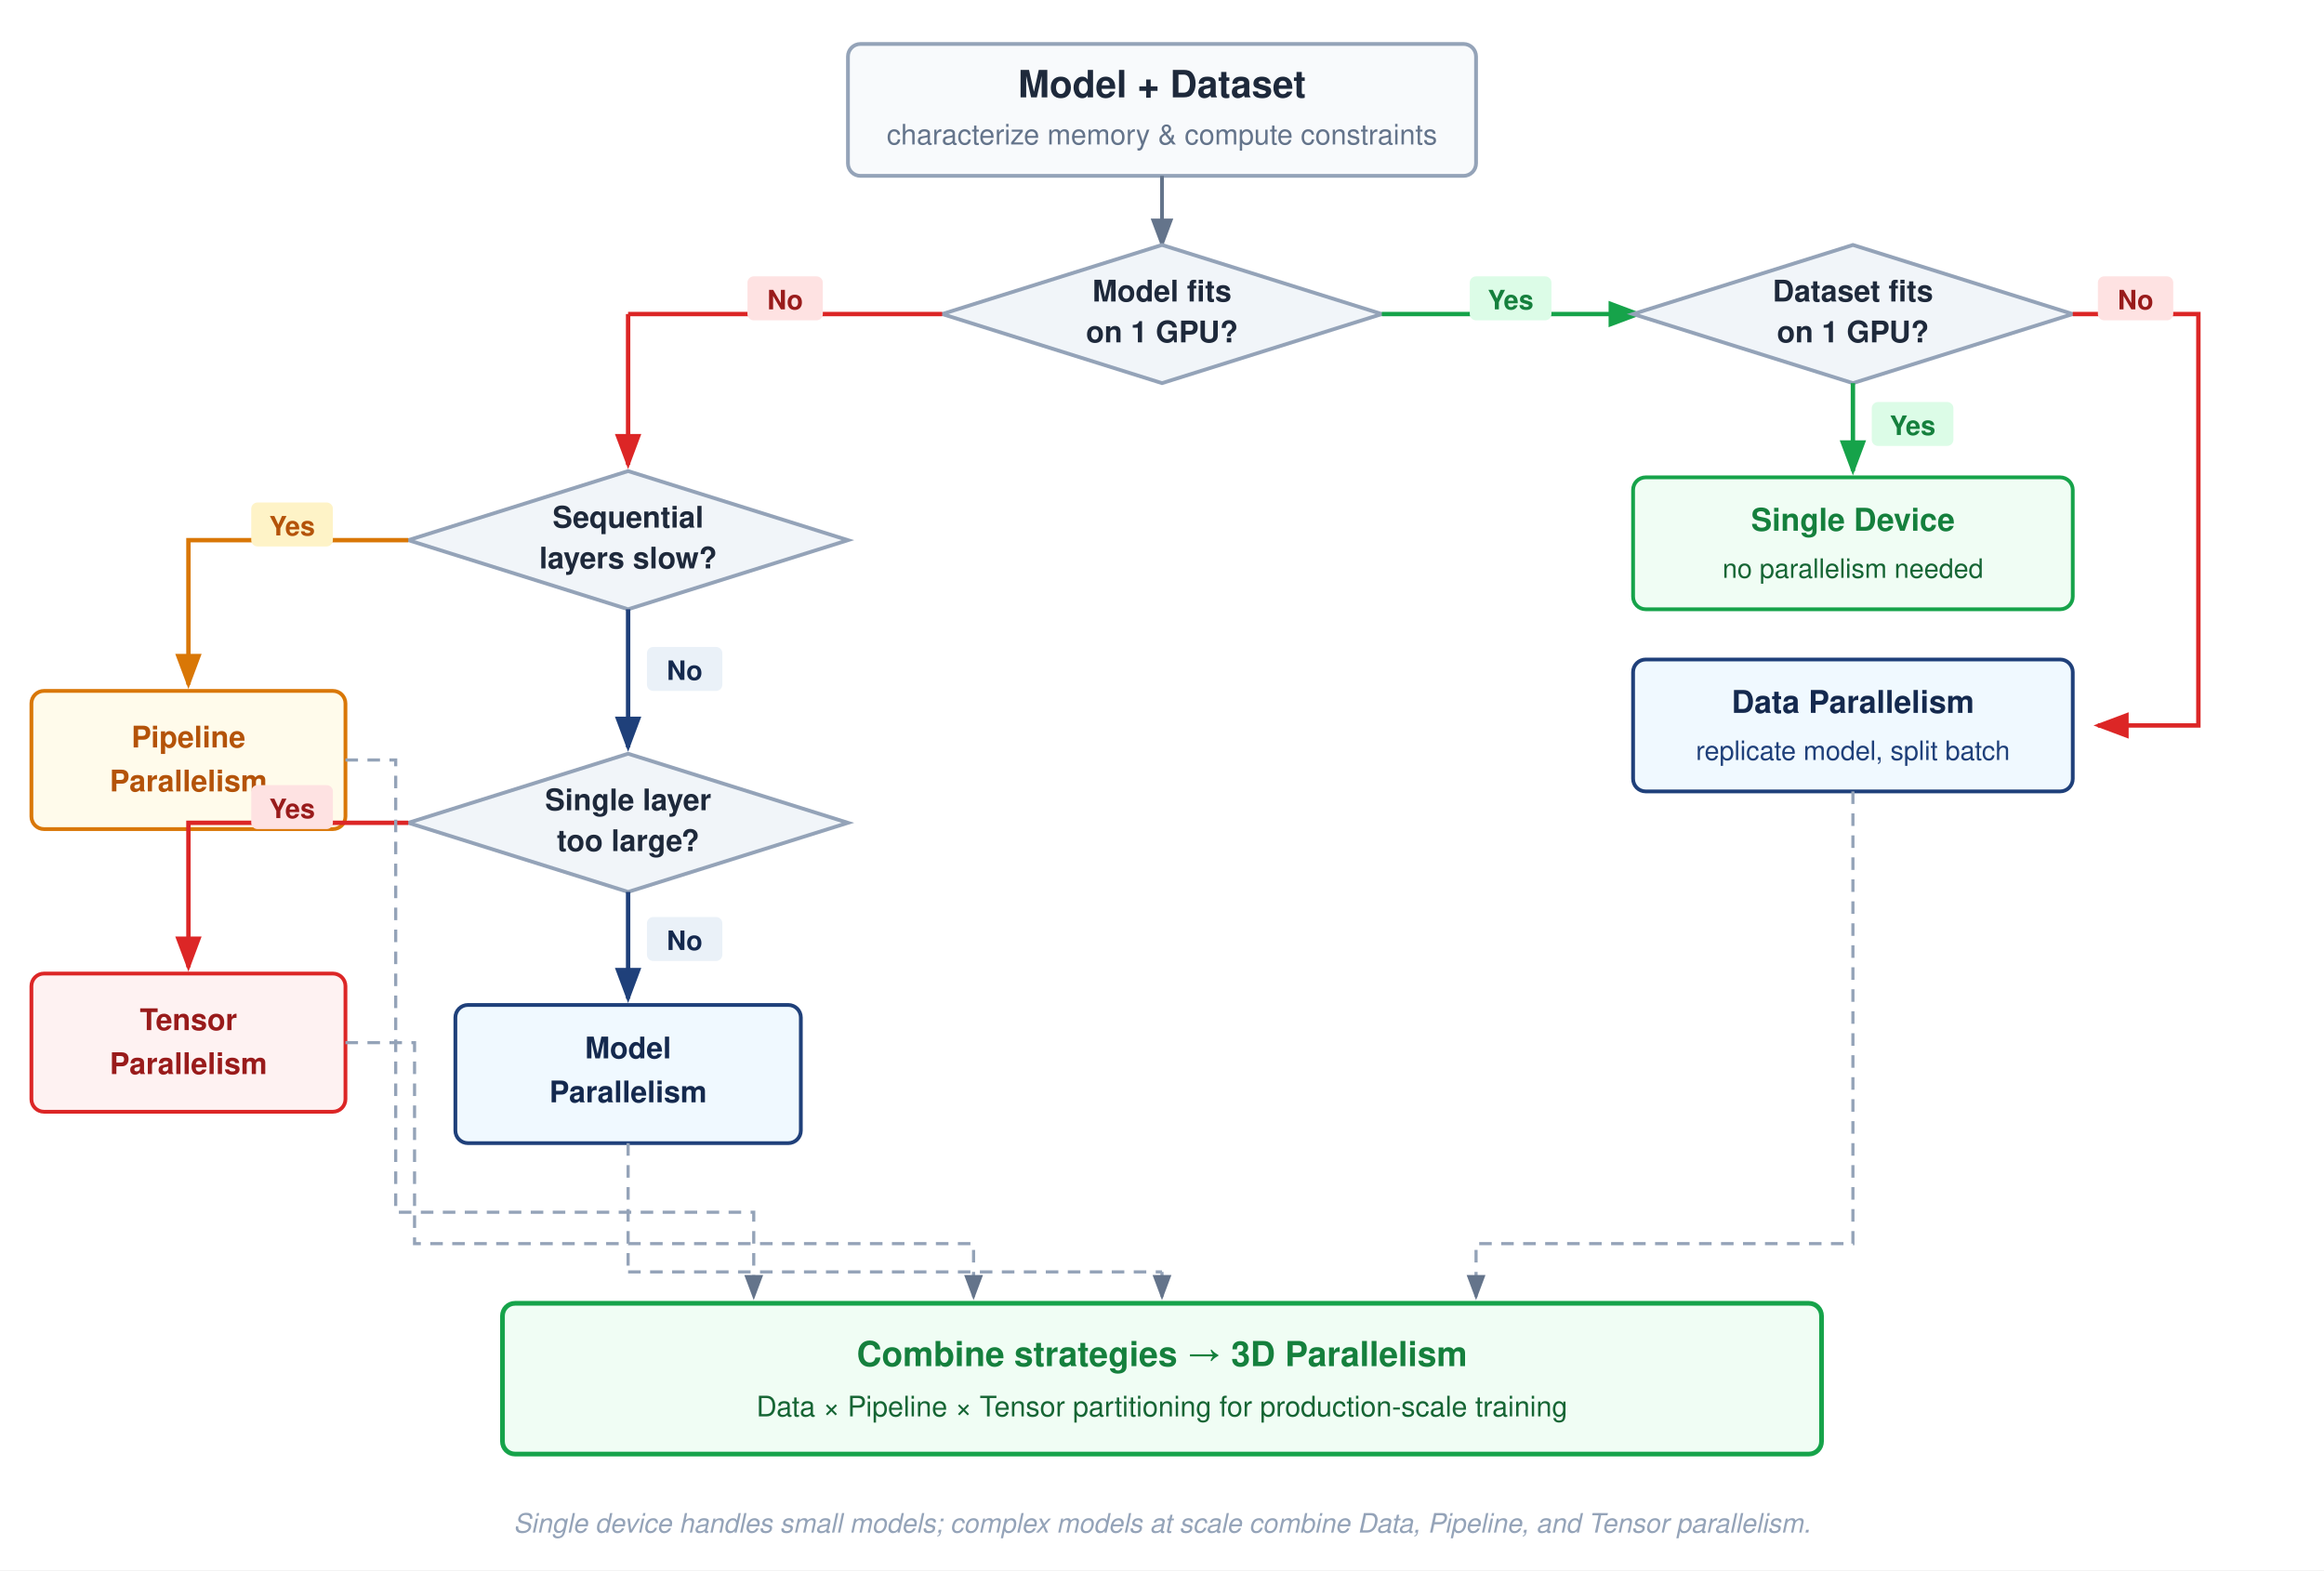
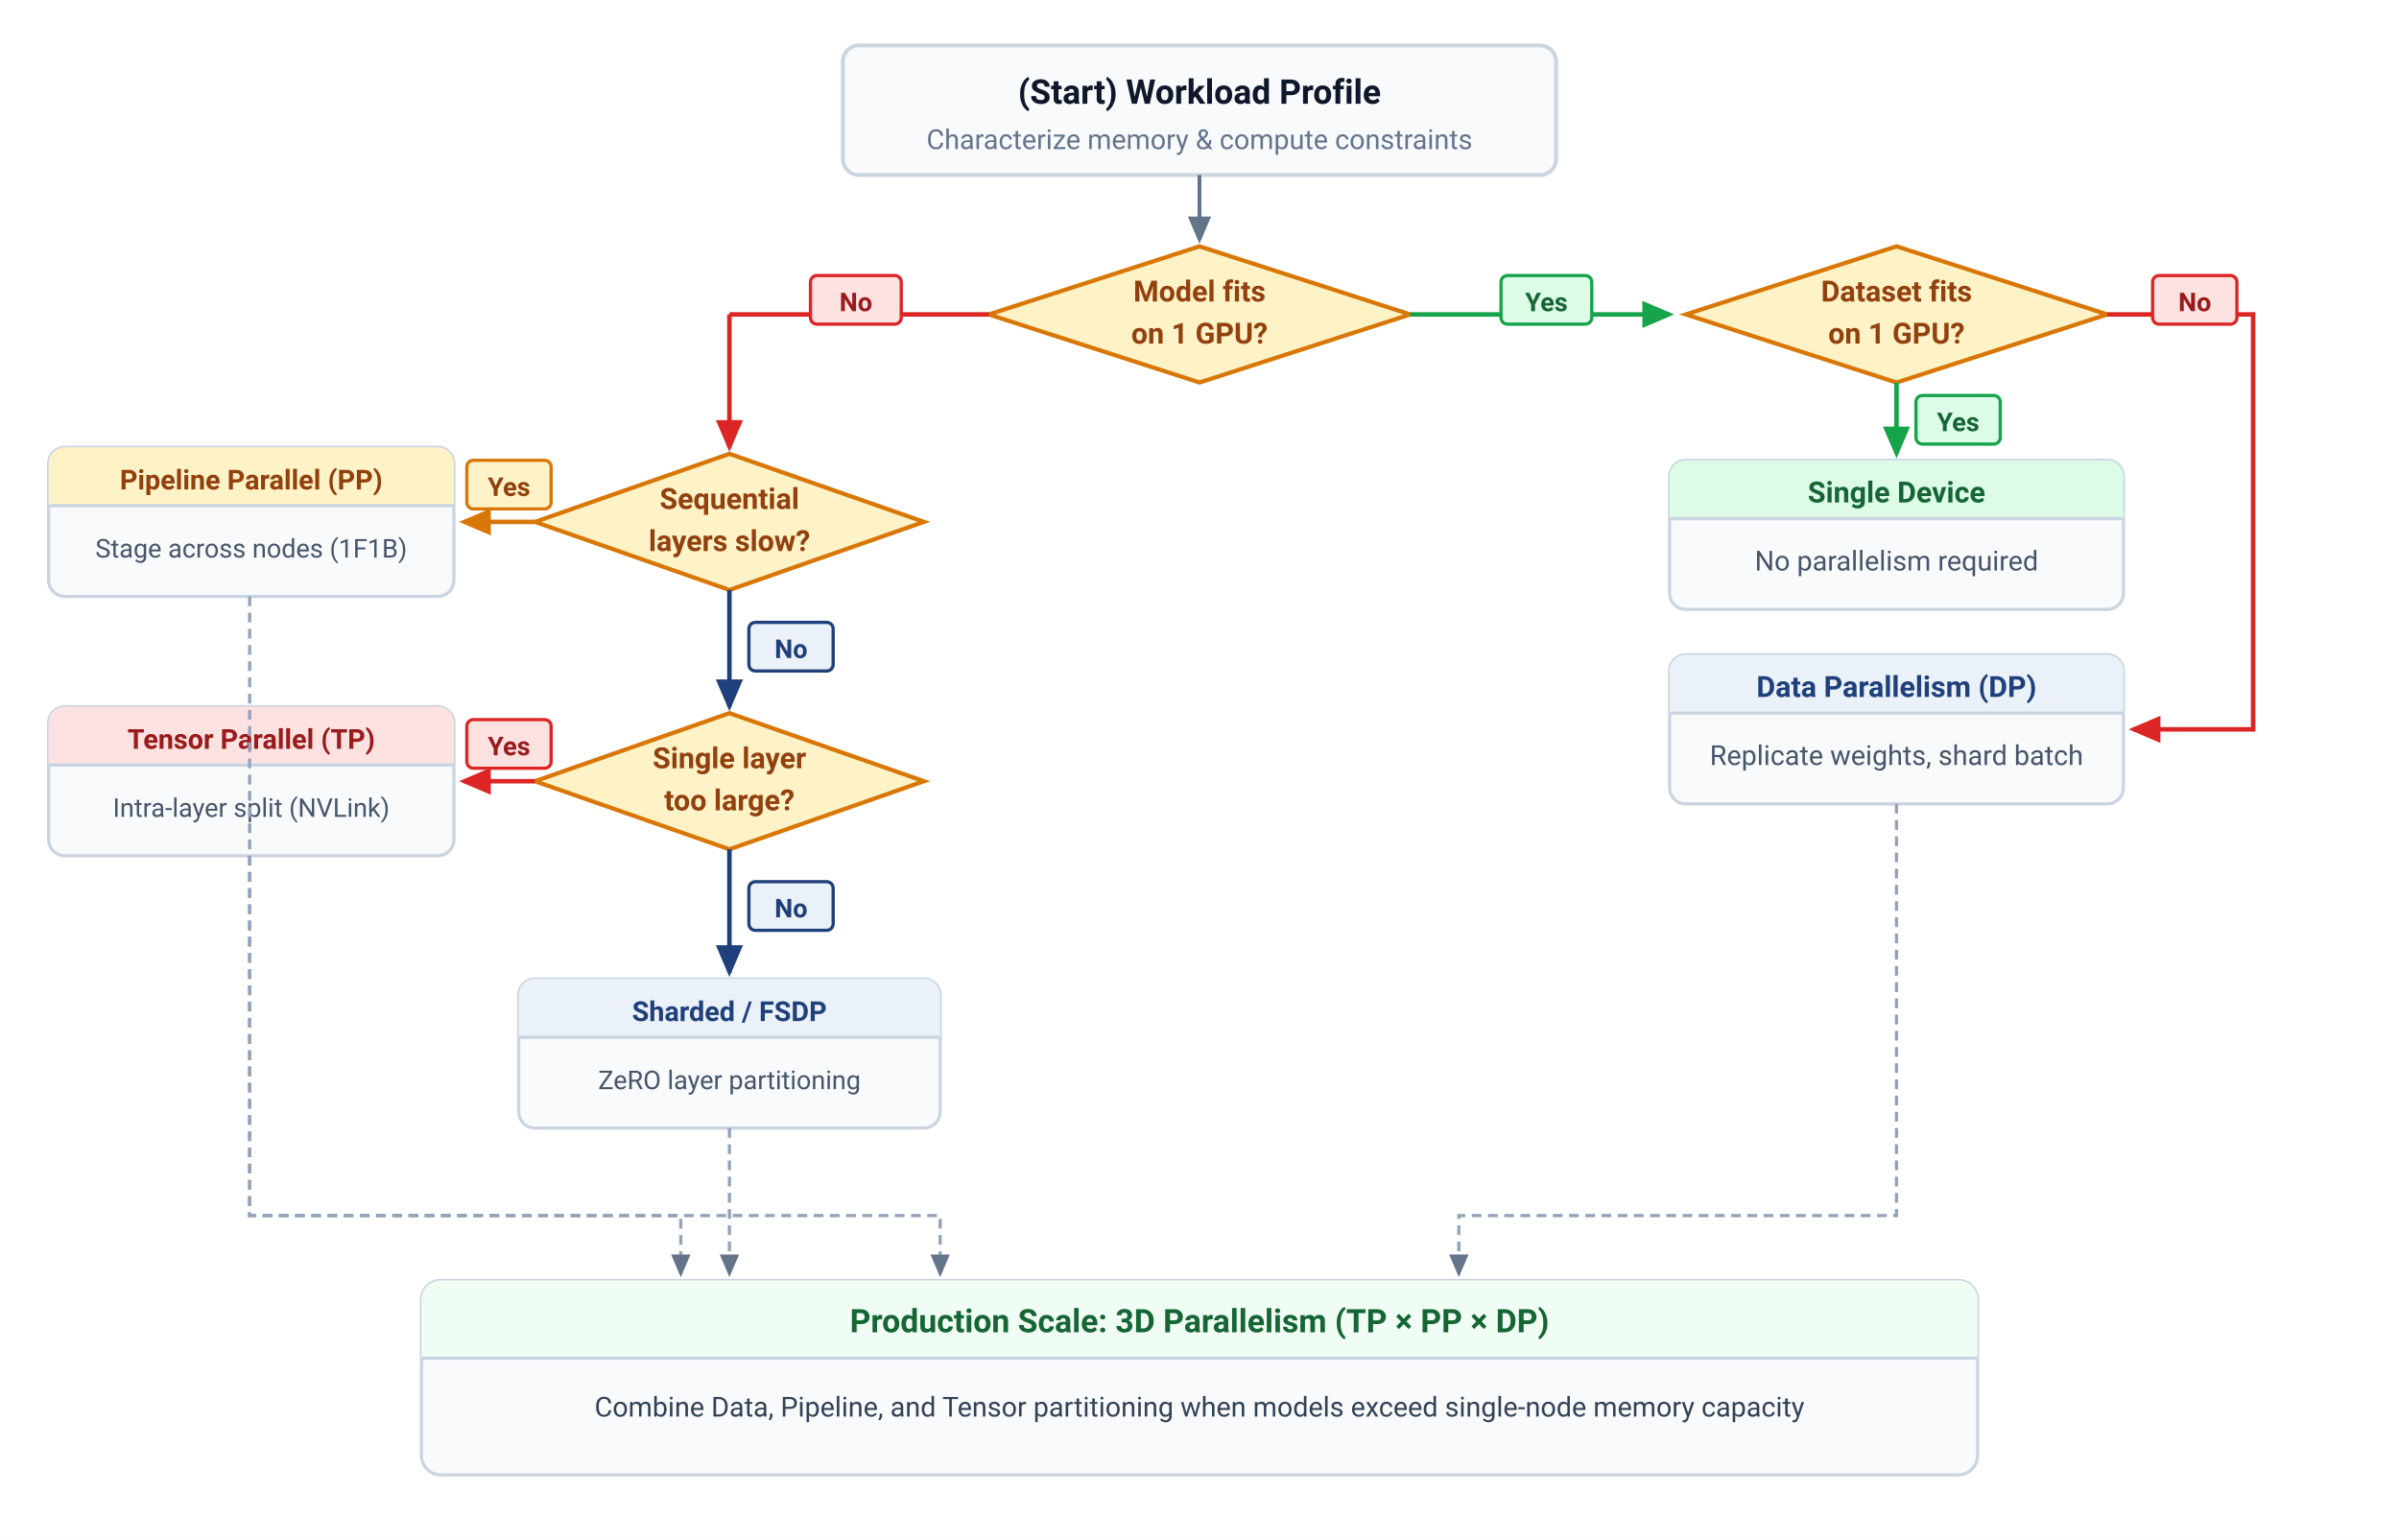
- <svg xmlns="http://www.w3.org/2000/svg" font-family="Helvetica Neue, Helvetica, Arial, sans-serif" viewBox="0 0 740 500">
+ <svg xmlns="http://www.w3.org/2000/svg" viewBox="0 0 740 475" width="100%" height="100%" style="background: #ffffff; font-family: -apple-system, BlinkMacSystemFont, 'Segoe UI', Roboto, Helvetica, Arial, sans-serif;">
  <defs>
-     <marker id="arr" markerWidth="8" markerHeight="6" refX="7" refY="3" orient="auto">
-       <path d="M0,0 L8,3 L0,6 Z" fill="#64748b" />
+     <marker id="arr" markerWidth="7" markerHeight="6" refX="6" refY="3" orient="auto">
+       <path d="M0,0 L7,3 L0,6 Z" fill="#64748B" />
    </marker>
-     <marker id="arr-green" markerWidth="8" markerHeight="6" refX="7" refY="3" orient="auto">
-       <path d="M0,0 L8,3 L0,6 Z" fill="#16a34a" />
+     <marker id="arr-green" markerWidth="7" markerHeight="6" refX="6" refY="3" orient="auto">
+       <path d="M0,0 L7,3 L0,6 Z" fill="#16A34A" />
    </marker>
-     <marker id="arr-red" markerWidth="8" markerHeight="6" refX="7" refY="3" orient="auto">
-       <path d="M0,0 L8,3 L0,6 Z" fill="#dc2626" />
+     <marker id="arr-red" markerWidth="7" markerHeight="6" refX="6" refY="3" orient="auto">
+       <path d="M0,0 L7,3 L0,6 Z" fill="#DC2626" />
    </marker>
-     <marker id="arr-blue" markerWidth="8" markerHeight="6" refX="7" refY="3" orient="auto">
-       <path d="M0,0 L8,3 L0,6 Z" fill="#1F407A" />
+     <marker id="arr-blue" markerWidth="7" markerHeight="6" refX="6" refY="3" orient="auto">
+       <path d="M0,0 L7,3 L0,6 Z" fill="#1F407A" />
    </marker>
-     <marker id="arr-orange" markerWidth="8" markerHeight="6" refX="7" refY="3" orient="auto">
-       <path d="M0,0 L8,3 L0,6 Z" fill="#d97706" />
+     <marker id="arr-orange" markerWidth="7" markerHeight="6" refX="6" refY="3" orient="auto">
+       <path d="M0,0 L7,3 L0,6 Z" fill="#D97706" />
    </marker>
  </defs>
-   <rect width="100%" height="100%" fill="#ffffff" />
-   <rect x="270" y="14" width="200" height="42" rx="4" fill="#f8fafc" stroke="#94a3b8" stroke-width="1.2" />
-   <text x="370" y="31" font-size="12" font-weight="700" fill="#1e293b" text-anchor="middle">Model + Dataset</text>
-   <text x="370" y="46" font-size="9" fill="#64748b" text-anchor="middle">characterize memory &amp; compute constraints</text>
-   <line x1="370" y1="56" x2="370" y2="78" stroke="#64748b" stroke-width="1.2" marker-end="url(#arr)" />
-   <polygon points="370,78 440,100 370,122 300,100" fill="#f1f5f9" stroke="#94a3b8" stroke-width="1.2" />
-   <text x="370" y="96" font-size="9.5" font-weight="700" fill="#1e293b" text-anchor="middle">Model fits</text>
-   <text x="370" y="109" font-size="9.5" font-weight="700" fill="#1e293b" text-anchor="middle">on 1 GPU?</text>
-   <line x1="440" y1="100" x2="522" y2="100" stroke="#16a34a" stroke-width="1.4" marker-end="url(#arr-green)" />
-   <rect x="468" y="88" width="26" height="14" rx="2" fill="#dcfce7" />
-   <text x="481" y="98.5" font-size="8.5" font-weight="700" fill="#15803d" text-anchor="middle">Yes</text>
-   <line x1="300" y1="100" x2="200" y2="100" stroke="#dc2626" stroke-width="1.4" />
-   <line x1="200" y1="100" x2="200" y2="148" stroke="#dc2626" stroke-width="1.4" marker-end="url(#arr-red)" />
-   <rect x="238" y="88" width="24" height="14" rx="2" fill="#fee2e2" />
-   <text x="250" y="98.5" font-size="8.5" font-weight="700" fill="#991b1b" text-anchor="middle">No</text>
-   <polygon points="590,78 660,100 590,122 520,100" fill="#f1f5f9" stroke="#94a3b8" stroke-width="1.2" />
-   <text x="590" y="96" font-size="9.5" font-weight="700" fill="#1e293b" text-anchor="middle">Dataset fits</text>
-   <text x="590" y="109" font-size="9.5" font-weight="700" fill="#1e293b" text-anchor="middle">on 1 GPU?</text>
-   <line x1="590" y1="122" x2="590" y2="150" stroke="#16a34a" stroke-width="1.4" marker-end="url(#arr-green)" />
-   <rect x="596" y="128" width="26" height="14" rx="2" fill="#dcfce7" />
-   <text x="609" y="138.5" font-size="8.5" font-weight="700" fill="#15803d" text-anchor="middle">Yes</text>
-   <rect x="520" y="152" width="140" height="42" rx="4" fill="#f0fdf4" stroke="#16a34a" stroke-width="1.2" />
-   <text x="590" y="169" font-size="10" font-weight="700" fill="#15803d" text-anchor="middle">Single Device</text>
-   <text x="590" y="184" font-size="8.5" fill="#166534" text-anchor="middle">no parallelism needed</text>
-   <path d="M 660,100 L 700,100 L 700,231 L 668,231" fill="none" stroke="#dc2626" stroke-width="1.4" marker-end="url(#arr-red)" />
-   <rect x="668" y="88" width="24" height="14" rx="2" fill="#fee2e2" />
-   <text x="680" y="98.5" font-size="8.5" font-weight="700" fill="#991b1b" text-anchor="middle">No</text>
-   <rect x="520" y="210" width="140" height="42" rx="4" fill="#f0f9ff" stroke="#1F407A" stroke-width="1.2" />
-   <text x="590" y="227" font-size="10" font-weight="700" fill="#14294E" text-anchor="middle">Data Parallelism</text>
-   <text x="590" y="242" font-size="8.5" fill="#1F407A" text-anchor="middle">replicate model, split batch</text>
-   <polygon points="200,150 270,172 200,194 130,172" fill="#f1f5f9" stroke="#94a3b8" stroke-width="1.2" />
-   <text x="200" y="168" font-size="9.5" font-weight="700" fill="#1e293b" text-anchor="middle">Sequential</text>
-   <text x="200" y="181" font-size="9.5" font-weight="700" fill="#1e293b" text-anchor="middle">layers slow?</text>
-   <path d="M 130,172 L 60,172 L 60,218" fill="none" stroke="#d97706" stroke-width="1.4" marker-end="url(#arr-orange)" />
-   <rect x="80" y="160" width="26" height="14" rx="2" fill="#fef3c7" />
-   <text x="93" y="170.5" font-size="8.5" font-weight="700" fill="#b45309" text-anchor="middle">Yes</text>
-   <rect x="10" y="220" width="100" height="44" rx="4" fill="#fffbeb" stroke="#d97706" stroke-width="1.2" />
-   <text x="60" y="238" font-size="9.5" font-weight="700" fill="#b45309" text-anchor="middle">Pipeline</text>
-   <text x="60" y="252" font-size="9.5" font-weight="700" fill="#b45309" text-anchor="middle">Parallelism</text>
-   <line x1="200" y1="194" x2="200" y2="238" stroke="#1F407A" stroke-width="1.4" marker-end="url(#arr-blue)" />
-   <rect x="206" y="206" width="24" height="14" rx="2" fill="#EAF1F8" />
-   <text x="218" y="216.5" font-size="8.5" font-weight="700" fill="#14294E" text-anchor="middle">No</text>
-   <polygon points="200,240 270,262 200,284 130,262" fill="#f1f5f9" stroke="#94a3b8" stroke-width="1.2" />
-   <text x="200" y="258" font-size="9.5" font-weight="700" fill="#1e293b" text-anchor="middle">Single layer</text>
-   <text x="200" y="271" font-size="9.5" font-weight="700" fill="#1e293b" text-anchor="middle">too large?</text>
-   <path d="M 130,262 L 60,262 L 60,308" fill="none" stroke="#dc2626" stroke-width="1.4" marker-end="url(#arr-red)" />
-   <rect x="80" y="250" width="26" height="14" rx="2" fill="#fee2e2" />
-   <text x="93" y="260.5" font-size="8.5" font-weight="700" fill="#991b1b" text-anchor="middle">Yes</text>
-   <rect x="10" y="310" width="100" height="44" rx="4" fill="#fef2f2" stroke="#dc2626" stroke-width="1.2" />
-   <text x="60" y="328" font-size="9.5" font-weight="700" fill="#991b1b" text-anchor="middle">Tensor</text>
-   <text x="60" y="342" font-size="9.5" font-weight="700" fill="#991b1b" text-anchor="middle">Parallelism</text>
-   <line x1="200" y1="284" x2="200" y2="318" stroke="#1F407A" stroke-width="1.4" marker-end="url(#arr-blue)" />
-   <rect x="206" y="292" width="24" height="14" rx="2" fill="#EAF1F8" />
-   <text x="218" y="302.5" font-size="8.5" font-weight="700" fill="#14294E" text-anchor="middle">No</text>
-   <rect x="145" y="320" width="110" height="44" rx="4" fill="#f0f9ff" stroke="#1F407A" stroke-width="1.2" />
-   <text x="200" y="337" font-size="9.5" font-weight="700" fill="#14294E" text-anchor="middle">Model</text>
-   <text x="200" y="351" font-size="9.5" font-weight="700" fill="#14294E" text-anchor="middle">Parallelism</text>
-   <rect x="160" y="415" width="420" height="48" rx="4" fill="#f0fdf4" stroke="#16a34a" stroke-width="1.5" />
-   <text x="370" y="435" font-size="11" font-weight="700" fill="#15803d" text-anchor="middle">Combine strategies → 3D Parallelism</text>
-   <text x="370" y="451" font-size="9" fill="#166534" text-anchor="middle">Data × Pipeline × Tensor partitioning for production-scale training</text>
-   <path d="M 110,242 L 126,242 L 126,386 L 240,386 L 240,413" fill="none" stroke="#94a3b8" stroke-width="1" stroke-dasharray="4,3" marker-end="url(#arr)" />
-   <path d="M 110,332 L 132,332 L 132,396 L 310,396 L 310,413" fill="none" stroke="#94a3b8" stroke-width="1" stroke-dasharray="4,3" marker-end="url(#arr)" />
-   <line x1="200" y1="364" x2="200" y2="405" stroke="#94a3b8" stroke-width="1" stroke-dasharray="4,3" />
-   <line x1="200" y1="405" x2="370" y2="405" stroke="#94a3b8" stroke-width="1" stroke-dasharray="4,3" />
-   <line x1="370" y1="405" x2="370" y2="413" stroke="#94a3b8" stroke-width="1" stroke-dasharray="4,3" marker-end="url(#arr)" />
-   <path d="M 590,252 L 590,396 L 470,396 L 470,413" fill="none" stroke="#94a3b8" stroke-width="1" stroke-dasharray="4,3" marker-end="url(#arr)" />
-   <text x="370" y="488" font-size="8.5" fill="#94a3b8" font-style="italic" text-anchor="middle">Single device handles small models; complex models at scale combine Data, Pipeline, and Tensor parallelism.</text>
+   <rect width="740" height="475" fill="#ffffff" />
+   <g transform="translate(260, 14)">
+     <rect width="220" height="40" rx="5" fill="#F8FAFC" stroke="#CBD5E1" stroke-width="1.2" />
+     <text x="110" y="18" font-size="10.5" font-weight="700" fill="#0F172A" text-anchor="middle">(Start) Workload Profile</text>
+     <text x="110" y="32" font-size="8.5" fill="#64748B" text-anchor="middle">Characterize memory &amp; compute constraints</text>
+   </g>
+   <line x1="370" y1="54" x2="370" y2="74" stroke="#64748B" stroke-width="1.2" marker-end="url(#arr)" />
+   <polygon points="370,76 435,97 370,118 305,97" fill="#FEF3C7" stroke="#D97706" stroke-width="1.3" />
+   <text x="370" y="93" font-size="9" font-weight="700" fill="#92400E" text-anchor="middle">Model fits</text>
+   <text x="370" y="106" font-size="9" font-weight="700" fill="#92400E" text-anchor="middle">on 1 GPU?</text>
+   <line x1="435" y1="97" x2="515" y2="97" stroke="#16A34A" stroke-width="1.4" marker-end="url(#arr-green)" />
+   <rect x="463" y="85" width="28" height="15" rx="2" fill="#DCFCE7" stroke="#16A34A" stroke-width="1" />
+   <text x="477" y="96" font-size="8" font-weight="700" fill="#166534" text-anchor="middle">Yes</text>
+   <line x1="305" y1="97" x2="225" y2="97" stroke="#DC2626" stroke-width="1.4" />
+   <line x1="225" y1="97" x2="225" y2="138" stroke="#DC2626" stroke-width="1.4" marker-end="url(#arr-red)" />
+   <rect x="250" y="85" width="28" height="15" rx="2" fill="#FEE2E2" stroke="#DC2626" stroke-width="1" />
+   <text x="264" y="96" font-size="8" font-weight="700" fill="#991B1B" text-anchor="middle">No</text>
+   <polygon points="585,76 650,97 585,118 520,97" fill="#FEF3C7" stroke="#D97706" stroke-width="1.3" />
+   <text x="585" y="93" font-size="9" font-weight="700" fill="#92400E" text-anchor="middle">Dataset fits</text>
+   <text x="585" y="106" font-size="9" font-weight="700" fill="#92400E" text-anchor="middle">on 1 GPU?</text>
+   <line x1="585" y1="118" x2="585" y2="140" stroke="#16A34A" stroke-width="1.4" marker-end="url(#arr-green)" />
+   <rect x="591" y="122" width="26" height="15" rx="2" fill="#DCFCE7" stroke="#16A34A" stroke-width="1" />
+   <text x="604" y="133" font-size="8" font-weight="700" fill="#166534" text-anchor="middle">Yes</text>
+   <g transform="translate(515, 142)">
+     <rect width="140" height="46" rx="5" fill="#F8FAFC" stroke="#CBD5E1" stroke-width="1" />
+     <path d="M 0 5 A 5 5 0 0 1 5 0 L 135 0 A 5 5 0 0 1 140 5 L 140 18 L 0 18 Z" fill="#DCFCE7" />
+     <line x1="0" y1="18" x2="140" y2="18" stroke="#CBD5E1" stroke-width="1" />
+     <text x="70" y="13" font-size="9" font-weight="700" fill="#166534" text-anchor="middle">Single Device</text>
+     <text x="70" y="34" font-size="8.5" fill="#475569" text-anchor="middle">No parallelism required</text>
+   </g>
+   <path d="M 650,97 L 695,97 L 695,225 L 658,225" fill="none" stroke="#DC2626" stroke-width="1.4" marker-end="url(#arr-red)" />
+   <rect x="664" y="85" width="26" height="15" rx="2" fill="#FEE2E2" stroke="#DC2626" stroke-width="1" />
+   <text x="677" y="96" font-size="8" font-weight="700" fill="#991B1B" text-anchor="middle">No</text>
+   <g transform="translate(515, 202)">
+     <rect width="140" height="46" rx="5" fill="#F8FAFC" stroke="#CBD5E1" stroke-width="1" />
+     <path d="M 0 5 A 5 5 0 0 1 5 0 L 135 0 A 5 5 0 0 1 140 5 L 140 18 L 0 18 Z" fill="#EAF1F8" />
+     <line x1="0" y1="18" x2="140" y2="18" stroke="#CBD5E1" stroke-width="1" />
+     <text x="70" y="13" font-size="9" font-weight="700" fill="#1F407A" text-anchor="middle">Data Parallelism (DP)</text>
+     <text x="70" y="34" font-size="8.5" fill="#475569" text-anchor="middle">Replicate weights, shard batch</text>
+   </g>
+   <polygon points="225,140 285,161 225,182 165,161" fill="#FEF3C7" stroke="#D97706" stroke-width="1.3" />
+   <text x="225" y="157" font-size="9" font-weight="700" fill="#92400E" text-anchor="middle">Sequential</text>
+   <text x="225" y="170" font-size="9" font-weight="700" fill="#92400E" text-anchor="middle">layers slow?</text>
+   <line x1="165" y1="161" x2="143" y2="161" stroke="#D97706" stroke-width="1.4" marker-end="url(#arr-orange)" />
+   <rect x="144" y="142" width="26" height="15" rx="2" fill="#FEF3C7" stroke="#D97706" stroke-width="1" />
+   <text x="157" y="153" font-size="8" font-weight="700" fill="#92400E" text-anchor="middle">Yes</text>
+   <g transform="translate(15, 138)">
+     <rect width="125" height="46" rx="5" fill="#F8FAFC" stroke="#CBD5E1" stroke-width="1" />
+     <path d="M 0 5 A 5 5 0 0 1 5 0 L 120 0 A 5 5 0 0 1 125 5 L 125 18 L 0 18 Z" fill="#FEF3C7" />
+     <line x1="0" y1="18" x2="125" y2="18" stroke="#CBD5E1" stroke-width="1" />
+     <text x="62.5" y="13" font-size="8.5" font-weight="700" fill="#92400E" text-anchor="middle">Pipeline Parallel (PP)</text>
+     <text x="62.5" y="34" font-size="8" fill="#475569" text-anchor="middle">Stage across nodes (1F1B)</text>
+   </g>
+   <line x1="225" y1="182" x2="225" y2="218" stroke="#1F407A" stroke-width="1.4" marker-end="url(#arr-blue)" />
+   <rect x="231" y="192" width="26" height="15" rx="2" fill="#EAF1F8" stroke="#1F407A" stroke-width="1" />
+   <text x="244" y="203" font-size="8" font-weight="700" fill="#1F407A" text-anchor="middle">No</text>
+   <polygon points="225,220 285,241 225,262 165,241" fill="#FEF3C7" stroke="#D97706" stroke-width="1.3" />
+   <text x="225" y="237" font-size="9" font-weight="700" fill="#92400E" text-anchor="middle">Single layer</text>
+   <text x="225" y="250" font-size="9" font-weight="700" fill="#92400E" text-anchor="middle">too large?</text>
+   <line x1="165" y1="241" x2="143" y2="241" stroke="#DC2626" stroke-width="1.4" marker-end="url(#arr-red)" />
+   <rect x="144" y="222" width="26" height="15" rx="2" fill="#FEE2E2" stroke="#DC2626" stroke-width="1" />
+   <text x="157" y="233" font-size="8" font-weight="700" fill="#991B1B" text-anchor="middle">Yes</text>
+   <g transform="translate(15, 218)">
+     <rect width="125" height="46" rx="5" fill="#F8FAFC" stroke="#CBD5E1" stroke-width="1" />
+     <path d="M 0 5 A 5 5 0 0 1 5 0 L 120 0 A 5 5 0 0 1 125 5 L 125 18 L 0 18 Z" fill="#FEE2E2" />
+     <line x1="0" y1="18" x2="125" y2="18" stroke="#CBD5E1" stroke-width="1" />
+     <text x="62.5" y="13" font-size="8.5" font-weight="700" fill="#991B1B" text-anchor="middle">Tensor Parallel (TP)</text>
+     <text x="62.5" y="34" font-size="8" fill="#475569" text-anchor="middle">Intra-layer split (NVLink)</text>
+   </g>
+   <line x1="225" y1="262" x2="225" y2="300" stroke="#1F407A" stroke-width="1.4" marker-end="url(#arr-blue)" />
+   <rect x="231" y="272" width="26" height="15" rx="2" fill="#EAF1F8" stroke="#1F407A" stroke-width="1" />
+   <text x="244" y="283" font-size="8" font-weight="700" fill="#1F407A" text-anchor="middle">No</text>
+   <g transform="translate(160, 302)">
+     <rect width="130" height="46" rx="5" fill="#F8FAFC" stroke="#CBD5E1" stroke-width="1" />
+     <path d="M 0 5 A 5 5 0 0 1 5 0 L 125 0 A 5 5 0 0 1 130 5 L 130 18 L 0 18 Z" fill="#EAF1F8" />
+     <line x1="0" y1="18" x2="130" y2="18" stroke="#CBD5E1" stroke-width="1" />
+     <text x="65" y="13" font-size="8.5" font-weight="700" fill="#1F407A" text-anchor="middle">Sharded / FSDP</text>
+     <text x="65" y="34" font-size="8" fill="#475569" text-anchor="middle">ZeRO layer partitioning</text>
+   </g>
+   <g transform="translate(130, 395)">
+     <rect width="480" height="60" rx="6" fill="#F8FAFC" stroke="#CBD5E1" stroke-width="1" />
+     <path d="M 0 6 A 6 6 0 0 1 6 0 L 474 0 A 6 6 0 0 1 480 6 L 480 24 L 0 24 Z" fill="#F0FDF4" />
+     <line x1="0" y1="24" x2="480" y2="24" stroke="#CBD5E1" stroke-width="1" />
+     <text x="240" y="16" font-size="10" font-weight="700" fill="#166534" text-anchor="middle">Production Scale: 3D Parallelism (TP × PP × DP)</text>
+     <text x="240" y="42" font-size="8.5" fill="#334155" text-anchor="middle">Combine Data, Pipeline, and Tensor partitioning when models exceed single-node memory capacity</text>
+   </g>
+   <path d="M 77,184 L 77,375 L 210,375 L 210,393" fill="none" stroke="#94A3B8" stroke-width="1" stroke-dasharray="3,2" marker-end="url(#arr)" />
+   <path d="M 77,264 L 77,375 L 290,375 L 290,393" fill="none" stroke="#94A3B8" stroke-width="1" stroke-dasharray="3,2" marker-end="url(#arr)" />
+   <path d="M 225,348 L 225,393" fill="none" stroke="#94A3B8" stroke-width="1" stroke-dasharray="3,2" marker-end="url(#arr)" />
+   <path d="M 585,248 L 585,375 L 450,375 L 450,393" fill="none" stroke="#94A3B8" stroke-width="1" stroke-dasharray="3,2" marker-end="url(#arr)" />
</svg>
